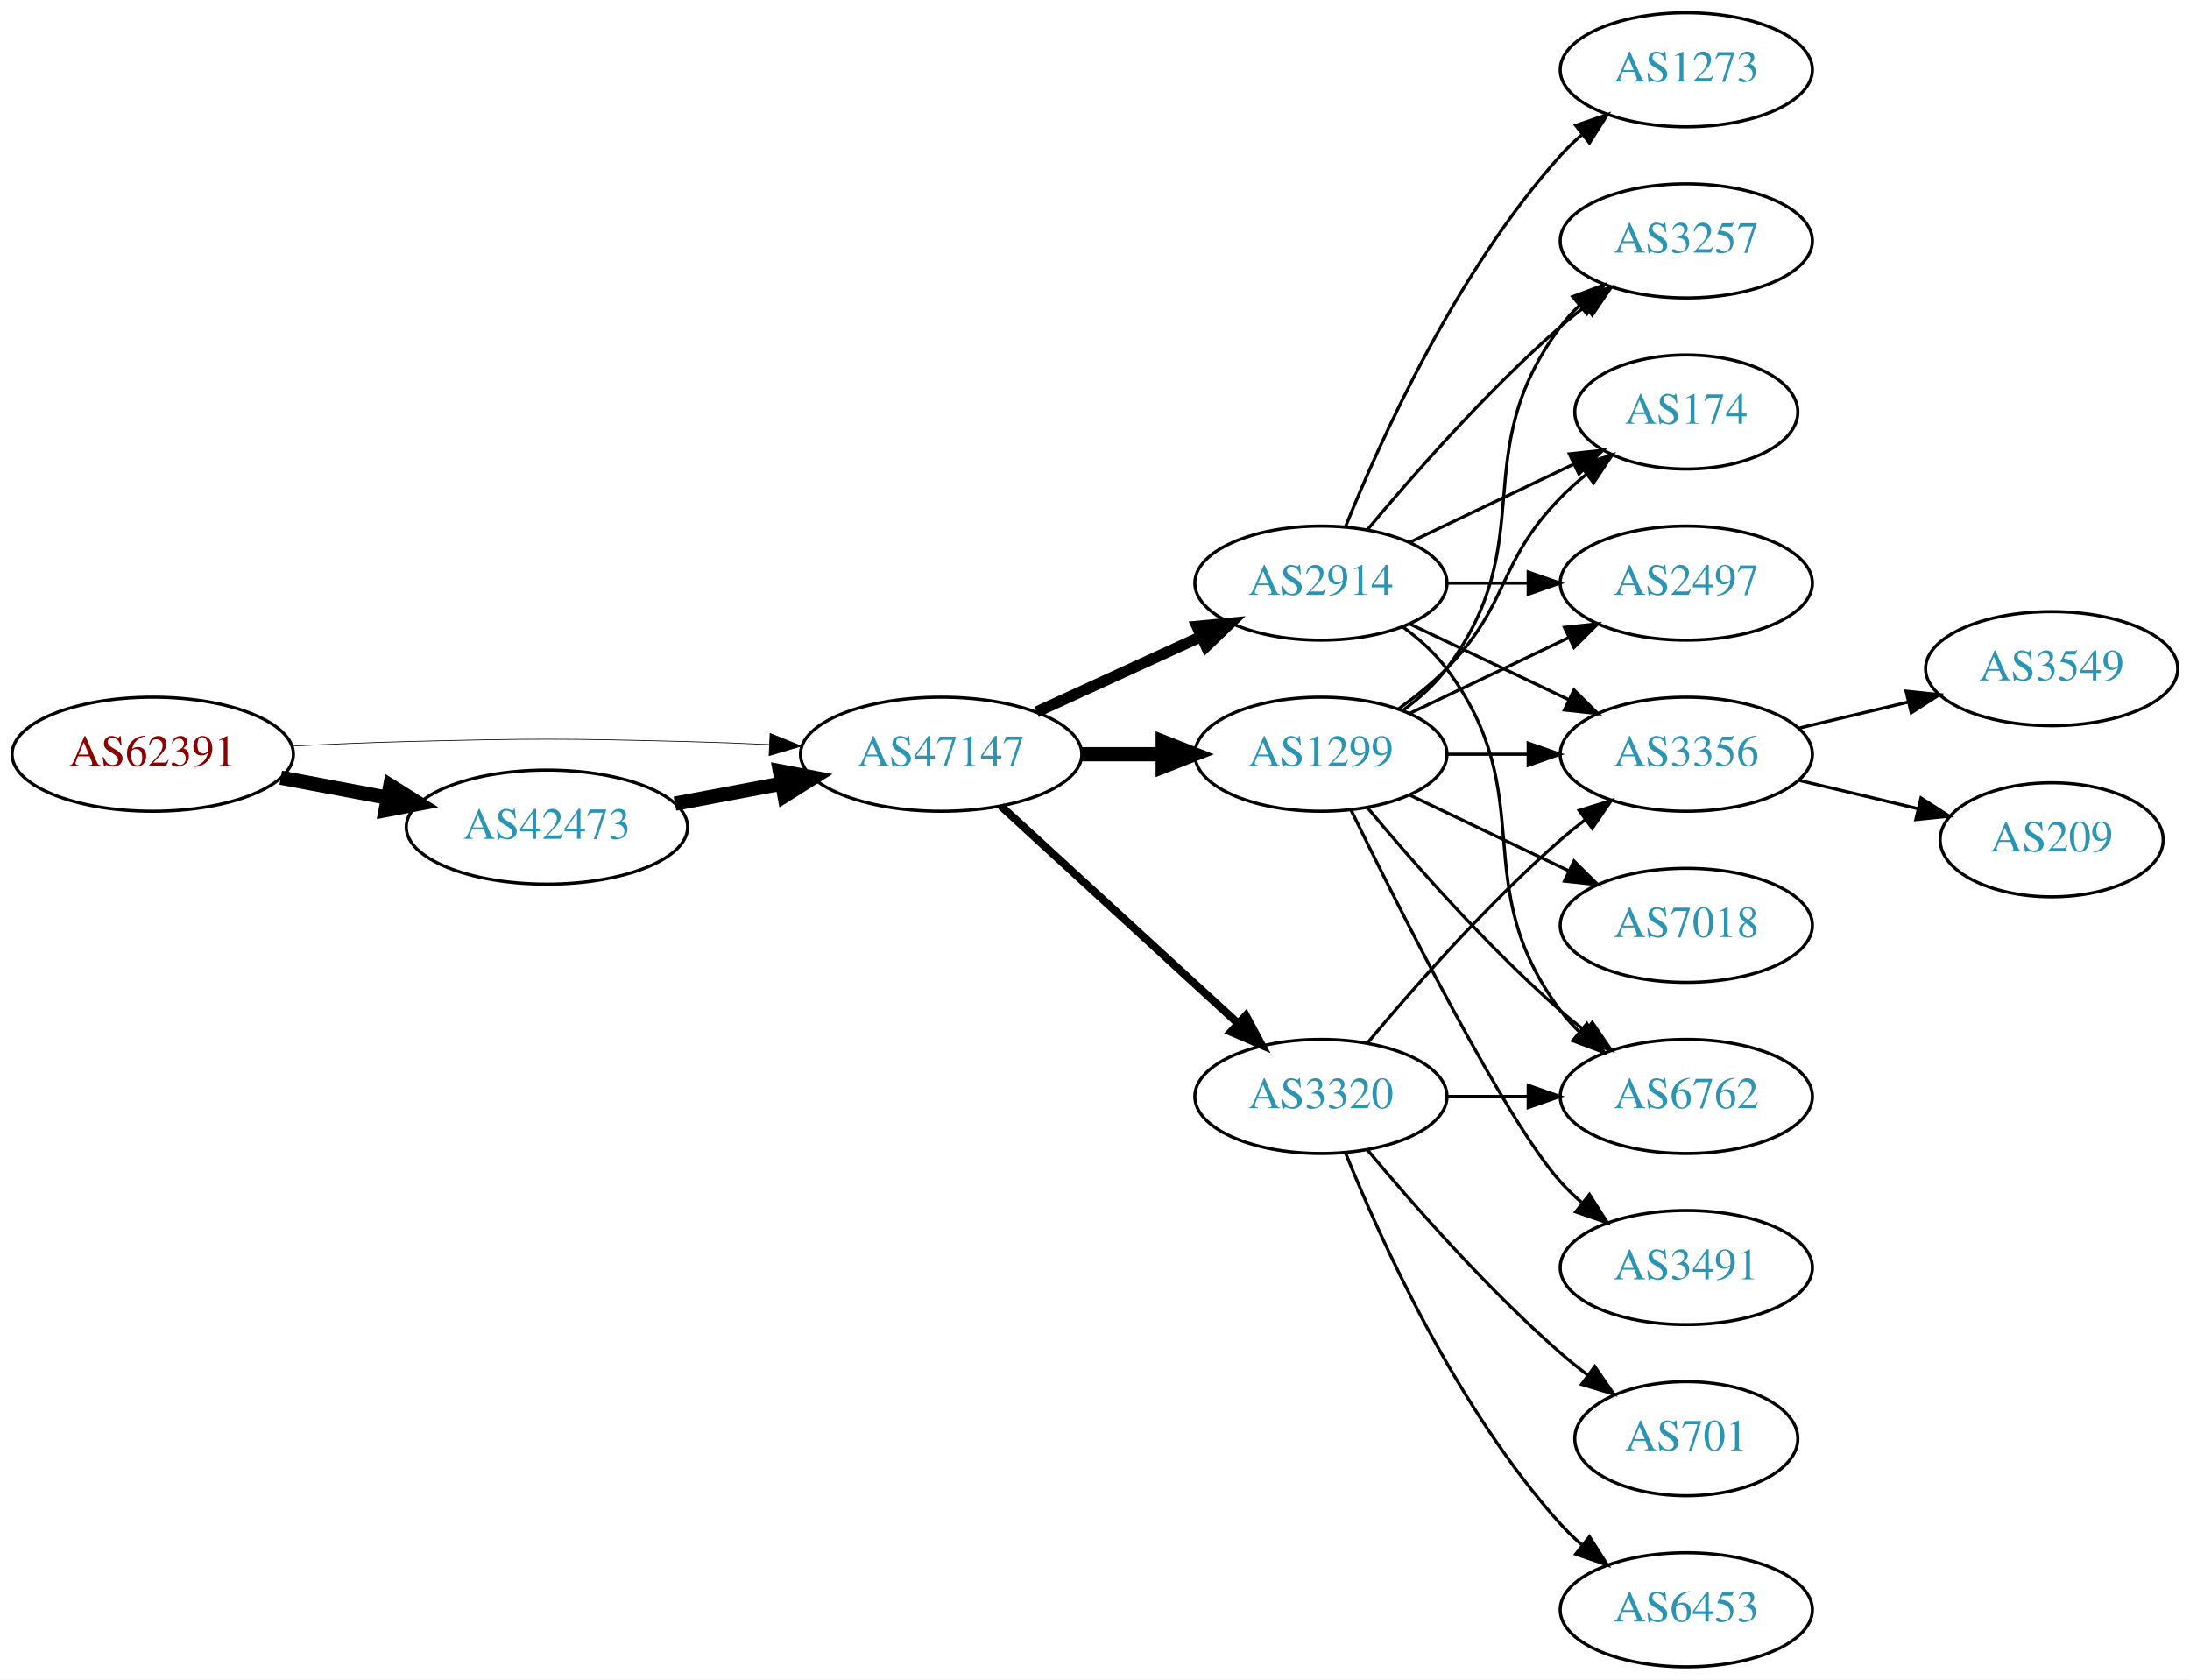
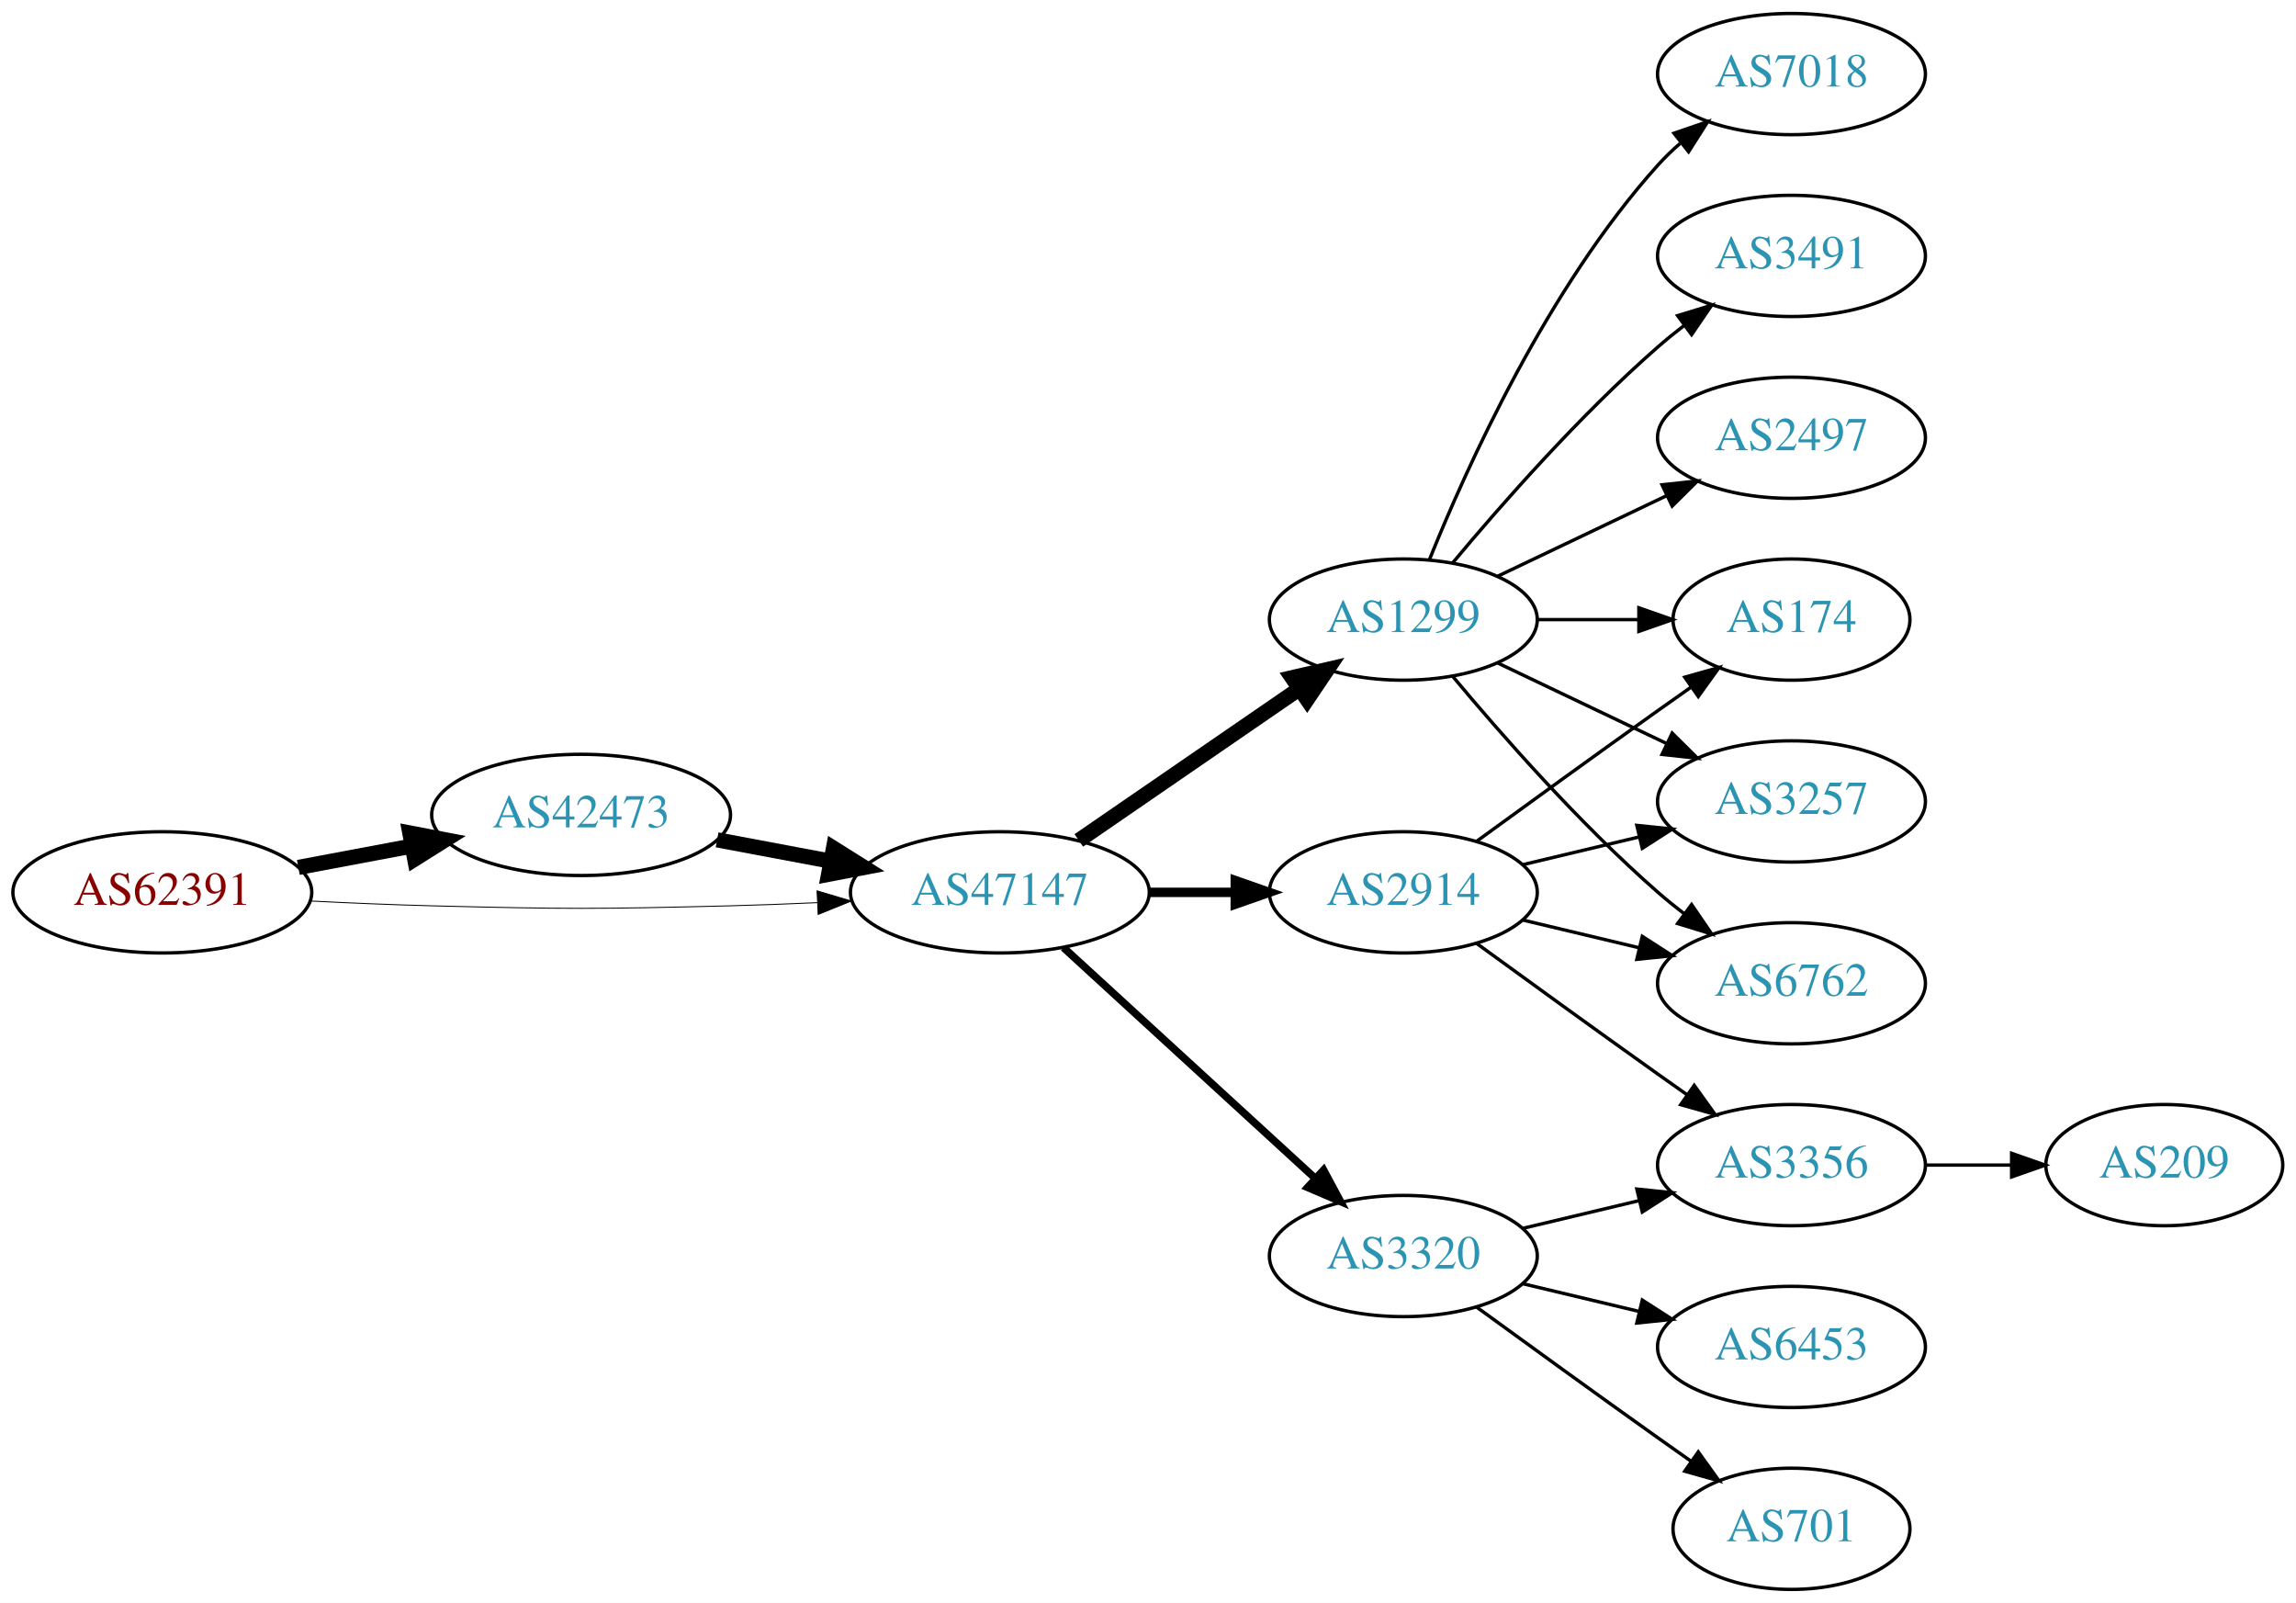
- <svg xmlns="http://www.w3.org/2000/svg" xmlns:xlink="http://www.w3.org/1999/xlink" width="691pt" height="530pt" viewBox="0.00 0.00 691.06 530.00">
-   <g id="graph0" class="graph" transform="scale(1 1) rotate(0) translate(4 526)">
-     <polygon fill="white" stroke="none" points="-4,4 -4,-526 687.055,-526 687.055,4 -4,4" />
+ <svg xmlns="http://www.w3.org/2000/svg" xmlns:xlink="http://www.w3.org/1999/xlink" width="682pt" height="476pt" viewBox="0.00 0.00 681.96 476.00">
+   <g id="graph0" class="graph" transform="scale(1 1) rotate(0) translate(4 472)">
+     <polygon fill="white" stroke="none" points="-4,4 -4,-472 677.956,-472 677.956,4 -4,4" />
    <g id="node1" class="node">
      <g id="a_node1">
        <a xlink:href="/asn/62391" xlink:title="AS62391 ~ Comm-IT EDV DienstleistungsgmbH [AT]">
-           <ellipse fill="#ffffff" stroke="black" cx="44.196" cy="-288" rx="44.393" ry="18" />
-           <text text-anchor="middle" x="44.196" y="-284.3" font-family="Times,serif" font-size="14.00" fill="#880000">AS62391</text>
+           <ellipse fill="#ffffff" stroke="black" cx="44.196" cy="-207" rx="44.393" ry="18" />
+           <text text-anchor="middle" x="44.196" y="-203.3" font-family="Times,serif" font-size="14.00" fill="#880000">AS62391</text>
        </a>
      </g>
    </g>
    <g id="node2" class="node">
      <g id="a_node2">
        <a xlink:href="/asn/42473" xlink:title="AS42473 ~ ANEXIA Internetdienstleistungs GmbH [AT]">
-           <ellipse fill="#ffffff" stroke="black" cx="168.588" cy="-265" rx="44.393" ry="18" />
-           <text text-anchor="middle" x="168.588" y="-261.3" font-family="Times,serif" font-size="14.00" fill="#2c94b3">AS42473</text>
+           <ellipse fill="#ffffff" stroke="black" cx="168.588" cy="-230" rx="44.393" ry="18" />
+           <text text-anchor="middle" x="168.588" y="-226.3" font-family="Times,serif" font-size="14.00" fill="#2c94b3">AS42473</text>
        </a>
      </g>
    </g>
    <g id="edge1" class="edge">
-       <path fill="none" stroke="black" stroke-width="4.5" d="M84.595,-280.596C95.296,-278.585 107.019,-276.382 118.196,-274.282" />
-       <polygon fill="black" stroke="black" stroke-width="4.5" points="119.162,-278.107 128.263,-272.39 117.707,-270.367 119.162,-278.107" />
+       <path fill="none" stroke="black" stroke-width="4.5" d="M84.595,-214.404C95.296,-216.415 107.019,-218.618 118.196,-220.718" />
+       <polygon fill="black" stroke="black" stroke-width="4.5" points="117.707,-224.633 128.263,-222.61 119.162,-216.893 117.707,-224.633" />
    </g>
    <g id="node3" class="node">
      <g id="a_node3">
        <a xlink:href="/asn/47147" xlink:title="AS47147 ~ ANEXIA Internetdienstleistungs GmbH [AT]">
-           <ellipse fill="#ffffff" stroke="black" cx="292.98" cy="-288" rx="44.393" ry="18" />
-           <text text-anchor="middle" x="292.98" y="-284.3" font-family="Times,serif" font-size="14.00" fill="#2c94b3">AS47147</text>
+           <ellipse fill="#ffffff" stroke="black" cx="292.98" cy="-207" rx="44.393" ry="18" />
+           <text text-anchor="middle" x="292.98" y="-203.3" font-family="Times,serif" font-size="14.00" fill="#2c94b3">AS47147</text>
        </a>
      </g>
    </g>
    <g id="edge2" class="edge">
-       <path fill="none" stroke="black" stroke-width="0.225" d="M88.339,-290.575C100.033,-291.165 112.694,-291.705 124.392,-292 163.665,-292.991 173.511,-292.991 212.784,-292 221.192,-291.788 230.098,-291.449 238.784,-291.056" />
-       <polygon fill="black" stroke="black" stroke-width="0.225" points="239.017,-294.549 248.838,-290.575 238.682,-287.557 239.017,-294.549" />
+       <path fill="none" stroke="black" stroke-width="0.281" d="M88.339,-204.425C100.033,-203.835 112.694,-203.295 124.392,-203 163.665,-202.009 173.511,-202.009 212.784,-203 221.192,-203.212 230.098,-203.551 238.784,-203.944" />
+       <polygon fill="black" stroke="black" stroke-width="0.281" points="238.682,-207.443 248.838,-204.425 239.017,-200.451 238.682,-207.443" />
    </g>
    <g id="edge3" class="edge">
-       <path fill="none" stroke="black" stroke-width="4.5" d="M208.988,-272.404C219.688,-274.415 231.411,-276.618 242.589,-278.718" />
-       <polygon fill="black" stroke="black" stroke-width="4.5" points="242.1,-282.633 252.655,-280.61 243.554,-274.893 242.1,-282.633" />
+       <path fill="none" stroke="black" stroke-width="4.5" d="M208.988,-222.596C219.688,-220.585 231.411,-218.382 242.589,-216.282" />
+       <polygon fill="black" stroke="black" stroke-width="4.5" points="243.554,-220.107 252.655,-214.39 242.1,-212.367 243.554,-220.107" />
    </g>
    <g id="node4" class="node">
      <g id="a_node4">
-         <a xlink:href="/asn/2914" xlink:title="AS2914 ~ NTT America, Inc. [US]">
-           <ellipse fill="#ffffff" stroke="black" cx="412.823" cy="-342" rx="39.794" ry="18" />
-           <text text-anchor="middle" x="412.823" y="-338.3" font-family="Times,serif" font-size="14.00" fill="#2c94b3">AS2914</text>
-         </a>
-       </g>
-     </g>
-     <g id="edge4" class="edge">
-       <path fill="none" stroke="black" stroke-width="3.5" d="M323.11,-301.348C338.721,-308.502 358.119,-317.391 374.791,-325.03" />
-       <polygon fill="black" stroke="black" stroke-width="3.5" points="373.694,-328.378 384.243,-329.362 376.61,-322.014 373.694,-328.378" />
-     </g>
-     <g id="node5" class="node">
-       <g id="a_node5">
        <a xlink:href="/asn/1299" xlink:title="AS1299 ~ Telia Carrier [EU]">
          <ellipse fill="#ffffff" stroke="black" cx="412.823" cy="-288" rx="39.794" ry="18" />
          <text text-anchor="middle" x="412.823" y="-284.3" font-family="Times,serif" font-size="14.00" fill="#2c94b3">AS1299</text>
        </a>
      </g>
    </g>
+     <g id="edge4" class="edge">
+       <path fill="none" stroke="black" stroke-width="4.5" d="M316.423,-222.426C335.004,-235.198 361.565,-253.455 381.945,-267.463" />
+       <polygon fill="black" stroke="black" stroke-width="4.5" points="379.788,-270.758 390.259,-273.178 384.249,-264.269 379.788,-270.758" />
+     </g>
+     <g id="node5" class="node">
+       <g id="a_node5">
+         <a xlink:href="/asn/3320" xlink:title="AS3320 ~ DTAG [DE]">
+           <ellipse fill="#ffffff" stroke="black" cx="412.823" cy="-99" rx="39.794" ry="18" />
+           <text text-anchor="middle" x="412.823" y="-95.3" font-family="Times,serif" font-size="14.00" fill="#2c94b3">AS3320</text>
+         </a>
+       </g>
+     </g>
    <g id="edge5" class="edge">
-       <path fill="none" stroke="black" stroke-width="4.5" d="M337.191,-288C345.504,-288 354.267,-288 362.749,-288" />
-       <polygon fill="black" stroke="black" stroke-width="4.5" points="362.908,-291.938 372.908,-288 362.908,-284.063 362.908,-291.938" />
+       <path fill="none" stroke="black" stroke-width="2.25" d="M311.878,-190.597C331.806,-172.333 364.164,-142.678 386.641,-122.079" />
+       <polygon fill="black" stroke="black" stroke-width="2.25" points="389.135,-124.54 394.143,-115.203 384.406,-119.38 389.135,-124.54" />
    </g>
    <g id="node6" class="node">
      <g id="a_node6">
-         <a xlink:href="/asn/3320" xlink:title="AS3320 ~ DTAG [DE]">
-           <ellipse fill="#ffffff" stroke="black" cx="412.823" cy="-180" rx="39.794" ry="18" />
-           <text text-anchor="middle" x="412.823" y="-176.3" font-family="Times,serif" font-size="14.00" fill="#2c94b3">AS3320</text>
+         <a xlink:href="/asn/2914" xlink:title="AS2914 ~ NTT America, Inc. [US]">
+           <ellipse fill="#ffffff" stroke="black" cx="412.823" cy="-207" rx="39.794" ry="18" />
+           <text text-anchor="middle" x="412.823" y="-203.3" font-family="Times,serif" font-size="14.00" fill="#2c94b3">AS2914</text>
        </a>
      </g>
    </g>
    <g id="edge6" class="edge">
-       <path fill="none" stroke="black" stroke-width="2.5" d="M311.878,-271.597C331.806,-253.333 364.164,-223.678 386.641,-203.079" />
-       <polygon fill="black" stroke="black" stroke-width="2.5" points="389.135,-205.54 394.143,-196.203 384.406,-200.38 389.135,-205.54" />
+       <path fill="none" stroke="black" stroke-width="2.812" d="M337.191,-207C345.504,-207 354.267,-207 362.749,-207" />
+       <polygon fill="black" stroke="black" stroke-width="2.812" points="362.908,-210.5 372.908,-207 362.908,-203.5 362.908,-210.5" />
    </g>
    <g id="node7" class="node">
      <g id="a_node7">
-         <a xlink:href="/asn/3356" xlink:title="AS3356 ~ Level 3 Parent, LLC [US]">
-           <ellipse fill="#ffffff" stroke="black" cx="528.116" cy="-288" rx="39.794" ry="18" />
-           <text text-anchor="middle" x="528.116" y="-284.3" font-family="Times,serif" font-size="14.00" fill="#2c94b3">AS3356</text>
-         </a>
-       </g>
-     </g>
-     <g id="edge25" class="edge">
-       <path fill="none" stroke="black" d="M440.959,-329.066C455.953,-321.919 474.774,-312.948 490.998,-305.215" />
-       <polygon fill="black" stroke="black" points="492.68,-308.291 500.201,-300.829 489.668,-301.972 492.68,-308.291" />
+         <a xlink:href="/asn/7018" xlink:title="AS7018 ~ AT&amp;T Services, Inc. [US]">
+           <ellipse fill="#ffffff" stroke="black" cx="528.116" cy="-450" rx="39.794" ry="18" />
+           <text text-anchor="middle" x="528.116" y="-446.3" font-family="Times,serif" font-size="14.00" fill="#2c94b3">AS7018</text>
+         </a>
+       </g>
+     </g>
+     <g id="edge7" class="edge">
+       <path fill="none" stroke="black" d="M420.571,-305.787C431.622,-333.243 455.675,-386.578 488.469,-423 490.472,-425.224 492.691,-427.363 495.023,-429.397" />
+       <polygon fill="black" stroke="black" points="493.221,-432.433 503.242,-435.873 497.554,-426.935 493.221,-432.433" />
    </g>
    <g id="node8" class="node">
      <g id="a_node8">
-         <a xlink:href="/asn/3257" xlink:title="AS3257 ~ GTT [DE]">
-           <ellipse fill="#ffffff" stroke="black" cx="528.116" cy="-450" rx="39.794" ry="18" />
-           <text text-anchor="middle" x="528.116" y="-446.3" font-family="Times,serif" font-size="14.00" fill="#2c94b3">AS3257</text>
-         </a>
-       </g>
-     </g>
-     <g id="edge24" class="edge">
-       <path fill="none" stroke="black" d="M427.453,-358.817C441.736,-375.929 465.282,-402.745 488.469,-423 490.935,-425.154 493.574,-427.294 496.271,-429.372" />
-       <polygon fill="black" stroke="black" points="494.296,-432.264 504.425,-435.37 498.444,-426.625 494.296,-432.264" />
+         <a xlink:href="/asn/174" xlink:title="AS174 ~ Cogent Communications [US]">
+           <ellipse fill="#ffffff" stroke="black" cx="528.116" cy="-288" rx="35.194" ry="18" />
+           <text text-anchor="middle" x="528.116" y="-284.3" font-family="Times,serif" font-size="14.00" fill="#2c94b3">AS174</text>
+         </a>
+       </g>
+     </g>
+     <g id="edge8" class="edge">
+       <path fill="none" stroke="black" d="M452.495,-288C462.201,-288 472.691,-288 482.654,-288" />
+       <polygon fill="black" stroke="black" points="482.79,-291.5 492.79,-288 482.79,-284.5 482.79,-291.5" />
    </g>
    <g id="node9" class="node">
      <g id="a_node9">
-         <a xlink:href="/asn/174" xlink:title="AS174 ~ Cogent Communications [US]">
-           <ellipse fill="#ffffff" stroke="black" cx="528.116" cy="-396" rx="35.194" ry="18" />
-           <text text-anchor="middle" x="528.116" y="-392.3" font-family="Times,serif" font-size="14.00" fill="#2c94b3">AS174</text>
-         </a>
-       </g>
-     </g>
-     <g id="edge23" class="edge">
-       <path fill="none" stroke="black" d="M440.959,-354.934C456.391,-362.29 475.877,-371.577 492.412,-379.459" />
-       <polygon fill="black" stroke="black" points="491.221,-382.768 501.754,-383.911 494.232,-376.449 491.221,-382.768" />
+         <a xlink:href="/asn/3257" xlink:title="AS3257 ~ GTT [DE]">
+           <ellipse fill="#ffffff" stroke="black" cx="528.116" cy="-234" rx="39.794" ry="18" />
+           <text text-anchor="middle" x="528.116" y="-230.3" font-family="Times,serif" font-size="14.00" fill="#2c94b3">AS3257</text>
+         </a>
+       </g>
+     </g>
+     <g id="edge9" class="edge">
+       <path fill="none" stroke="black" d="M440.959,-275.066C455.953,-267.919 474.774,-258.948 490.998,-251.215" />
+       <polygon fill="black" stroke="black" points="492.68,-254.291 500.201,-246.829 489.668,-247.972 492.68,-254.291" />
    </g>
    <g id="node10" class="node">
      <g id="a_node10">
+         <a xlink:href="/asn/3491" xlink:title="AS3491 ~ PCCW Global, Inc. [US]">
+           <ellipse fill="#ffffff" stroke="black" cx="528.116" cy="-396" rx="39.794" ry="18" />
+           <text text-anchor="middle" x="528.116" y="-392.3" font-family="Times,serif" font-size="14.00" fill="#2c94b3">AS3491</text>
+         </a>
+       </g>
+     </g>
+     <g id="edge10" class="edge">
+       <path fill="none" stroke="black" d="M427.453,-304.817C441.736,-321.929 465.282,-348.745 488.469,-369 490.935,-371.154 493.574,-373.294 496.271,-375.372" />
+       <polygon fill="black" stroke="black" points="494.296,-378.264 504.425,-381.37 498.444,-372.625 494.296,-378.264" />
+     </g>
+     <g id="node11" class="node">
+       <g id="a_node11">
+         <a xlink:href="/asn/6762" xlink:title="AS6762 ~ TELECOM ITALIA SPARKLE S.p.A. [IT]">
+           <ellipse fill="#ffffff" stroke="black" cx="528.116" cy="-180" rx="39.794" ry="18" />
+           <text text-anchor="middle" x="528.116" y="-176.3" font-family="Times,serif" font-size="14.00" fill="#2c94b3">AS6762</text>
+         </a>
+       </g>
+     </g>
+     <g id="edge11" class="edge">
+       <path fill="none" stroke="black" d="M427.453,-271.183C441.736,-254.071 465.282,-227.255 488.469,-207 490.935,-204.846 493.574,-202.706 496.271,-200.628" />
+       <polygon fill="black" stroke="black" points="498.444,-203.375 504.425,-194.63 494.296,-197.736 498.444,-203.375" />
+     </g>
+     <g id="node12" class="node">
+       <g id="a_node12">
        <a xlink:href="/asn/2497" xlink:title="AS2497 ~ Internet Initiative Japan Inc. [JP]">
          <ellipse fill="#ffffff" stroke="black" cx="528.116" cy="-342" rx="39.794" ry="18" />
          <text text-anchor="middle" x="528.116" y="-338.3" font-family="Times,serif" font-size="14.00" fill="#2c94b3">AS2497</text>
        </a>
      </g>
    </g>
-     <g id="edge22" class="edge">
-       <path fill="none" stroke="black" d="M452.495,-342C460.698,-342 469.462,-342 477.994,-342" />
-       <polygon fill="black" stroke="black" points="478.233,-345.5 488.233,-342 478.233,-338.5 478.233,-345.5" />
-     </g>
-     <g id="node12" class="node">
-       <g id="a_node12">
-         <a xlink:href="/asn/6762" xlink:title="AS6762 ~ TELECOM ITALIA SPARKLE S.p.A. [IT]">
-           <ellipse fill="#ffffff" stroke="black" cx="528.116" cy="-180" rx="39.794" ry="18" />
-           <text text-anchor="middle" x="528.116" y="-176.3" font-family="Times,serif" font-size="14.00" fill="#2c94b3">AS6762</text>
-         </a>
-       </g>
-     </g>
-     <g id="edge20" class="edge">
-       <path fill="none" stroke="black" d="M438.754,-328.118C443.83,-324.389 448.748,-319.984 452.469,-315 482.741,-274.458 458.198,-247.542 488.469,-207 490.214,-204.664 492.221,-202.455 494.385,-200.383" />
-       <polygon fill="black" stroke="black" points="496.744,-202.973 502.185,-193.882 492.262,-197.595 496.744,-202.973" />
-     </g>
-     <g id="node18" class="node">
-       <g id="a_node18">
-         <a xlink:href="/asn/1273" xlink:title="AS1273 ~ Vodafone Group PLC [EU]">
-           <ellipse fill="#ffffff" stroke="black" cx="528.116" cy="-504" rx="39.794" ry="18" />
-           <text text-anchor="middle" x="528.116" y="-500.3" font-family="Times,serif" font-size="14.00" fill="#2c94b3">AS1273</text>
-         </a>
-       </g>
-     </g>
-     <g id="edge21" class="edge">
-       <path fill="none" stroke="black" d="M420.571,-359.787C431.622,-387.243 455.675,-440.578 488.469,-477 490.472,-479.224 492.691,-481.363 495.023,-483.397" />
-       <polygon fill="black" stroke="black" points="493.221,-486.433 503.242,-489.873 497.554,-480.935 493.221,-486.433" />
-     </g>
-     <g id="edge7" class="edge">
-       <path fill="none" stroke="black" d="M452.495,-288C460.698,-288 469.462,-288 477.994,-288" />
-       <polygon fill="black" stroke="black" points="478.233,-291.5 488.233,-288 478.233,-284.5 478.233,-291.5" />
-     </g>
-     <g id="edge8" class="edge">
-       <path fill="none" stroke="black" d="M438.754,-301.882C443.83,-305.611 448.748,-310.016 452.469,-315 482.741,-355.542 458.198,-382.458 488.469,-423 490.214,-425.336 492.221,-427.545 494.385,-429.617" />
-       <polygon fill="black" stroke="black" points="492.262,-432.405 502.185,-436.118 496.744,-427.027 492.262,-432.405" />
-     </g>
-     <g id="edge9" class="edge">
-       <path fill="none" stroke="black" d="M437.417,-302.389C442.673,-306.148 448.005,-310.437 452.469,-315 472.642,-335.617 468.297,-348.383 488.469,-369 490.949,-371.534 493.695,-373.983 496.548,-376.304" />
-       <polygon fill="black" stroke="black" points="494.639,-379.248 504.733,-382.468 498.85,-373.657 494.639,-379.248" />
-     </g>
-     <g id="edge10" class="edge">
+     <g id="edge12" class="edge">
      <path fill="none" stroke="black" d="M440.959,-300.934C455.953,-308.081 474.774,-317.052 490.998,-324.785" />
      <polygon fill="black" stroke="black" points="489.668,-328.028 500.201,-329.171 492.68,-321.709 489.668,-328.028" />
    </g>
-     <g id="node11" class="node">
-       <g id="a_node11">
-         <a xlink:href="/asn/3491" xlink:title="AS3491 ~ PCCW Global, Inc. [US]">
-           <ellipse fill="#ffffff" stroke="black" cx="528.116" cy="-126" rx="39.794" ry="18" />
-           <text text-anchor="middle" x="528.116" y="-122.3" font-family="Times,serif" font-size="14.00" fill="#2c94b3">AS3491</text>
-         </a>
-       </g>
-     </g>
-     <g id="edge11" class="edge">
-       <path fill="none" stroke="black" d="M422.261,-270.489C437.879,-238.491 471.266,-172.107 488.469,-153 490.472,-150.776 492.691,-148.637 495.023,-146.603" />
-       <polygon fill="black" stroke="black" points="497.554,-149.065 503.242,-140.127 493.221,-143.567 497.554,-149.065" />
-     </g>
-     <g id="edge12" class="edge">
-       <path fill="none" stroke="black" d="M427.453,-271.183C441.736,-254.071 465.282,-227.255 488.469,-207 490.935,-204.846 493.574,-202.706 496.271,-200.628" />
-       <polygon fill="black" stroke="black" points="498.444,-203.375 504.425,-194.63 494.296,-197.736 498.444,-203.375" />
-     </g>
    <g id="node13" class="node">
      <g id="a_node13">
-         <a xlink:href="/asn/7018" xlink:title="AS7018 ~ AT&amp;T Services, Inc. [US]">
-           <ellipse fill="#ffffff" stroke="black" cx="528.116" cy="-234" rx="39.794" ry="18" />
-           <text text-anchor="middle" x="528.116" y="-230.3" font-family="Times,serif" font-size="14.00" fill="#2c94b3">AS7018</text>
+         <a xlink:href="/asn/701" xlink:title="AS701 ~ UUNET [US]">
+           <ellipse fill="#ffffff" stroke="black" cx="528.116" cy="-18" rx="35.194" ry="18" />
+           <text text-anchor="middle" x="528.116" y="-14.3" font-family="Times,serif" font-size="14.00" fill="#2c94b3">AS701</text>
        </a>
      </g>
    </g>
    <g id="edge13" class="edge">
-       <path fill="none" stroke="black" d="M440.959,-275.066C455.953,-267.919 474.774,-258.948 490.998,-251.215" />
-       <polygon fill="black" stroke="black" points="492.68,-254.291 500.201,-246.829 489.668,-247.972 492.68,-254.291" />
+       <path fill="none" stroke="black" d="M434.671,-83.778C449.605,-72.909 470.219,-57.975 488.469,-45 491.68,-42.718 495.049,-40.339 498.403,-37.982" />
+       <polygon fill="black" stroke="black" points="500.432,-40.834 506.614,-32.23 496.415,-35.101 500.432,-40.834" />
+     </g>
+     <g id="node14" class="node">
+       <g id="a_node14">
+         <a xlink:href="/asn/3356" xlink:title="AS3356 ~ Level 3 Parent, LLC [US]">
+           <ellipse fill="#ffffff" stroke="black" cx="528.116" cy="-126" rx="39.794" ry="18" />
+           <text text-anchor="middle" x="528.116" y="-122.3" font-family="Times,serif" font-size="14.00" fill="#2c94b3">AS3356</text>
+         </a>
+       </g>
+     </g>
+     <g id="edge14" class="edge">
+       <path fill="none" stroke="black" d="M448.43,-107.248C459.301,-109.838 471.456,-112.735 482.898,-115.462" />
+       <polygon fill="black" stroke="black" points="482.182,-118.889 492.721,-117.803 483.804,-112.08 482.182,-118.889" />
+     </g>
+     <g id="node15" class="node">
+       <g id="a_node15">
+         <a xlink:href="/asn/6453" xlink:title="AS6453 ~ TATA COMMUNICATIONS (AMERICA) INC [US]">
+           <ellipse fill="#ffffff" stroke="black" cx="528.116" cy="-72" rx="39.794" ry="18" />
+           <text text-anchor="middle" x="528.116" y="-68.3" font-family="Times,serif" font-size="14.00" fill="#2c94b3">AS6453</text>
+         </a>
+       </g>
+     </g>
+     <g id="edge15" class="edge">
+       <path fill="none" stroke="black" d="M448.43,-90.752C459.301,-88.162 471.456,-85.265 482.898,-82.538" />
+       <polygon fill="black" stroke="black" points="483.804,-85.92 492.721,-80.197 482.182,-79.111 483.804,-85.92" />
+     </g>
+     <g id="edge19" class="edge">
+       <path fill="none" stroke="black" d="M434.671,-222.222C449.605,-233.091 470.219,-248.025 488.469,-261 491.68,-263.282 495.049,-265.661 498.403,-268.018" />
+       <polygon fill="black" stroke="black" points="496.415,-270.899 506.614,-273.77 500.432,-265.166 496.415,-270.899" />
+     </g>
+     <g id="edge18" class="edge">
+       <path fill="none" stroke="black" d="M448.43,-215.248C459.301,-217.838 471.456,-220.735 482.898,-223.462" />
+       <polygon fill="black" stroke="black" points="482.182,-226.889 492.721,-225.803 483.804,-220.08 482.182,-226.889" />
+     </g>
+     <g id="edge17" class="edge">
+       <path fill="none" stroke="black" d="M448.43,-198.752C459.301,-196.162 471.456,-193.265 482.898,-190.538" />
+       <polygon fill="black" stroke="black" points="483.804,-193.92 492.721,-188.197 482.182,-187.111 483.804,-193.92" />
    </g>
    <g id="edge16" class="edge">
-       <path fill="none" stroke="black" d="M427.453,-196.817C441.736,-213.929 465.282,-240.745 488.469,-261 490.935,-263.154 493.574,-265.294 496.271,-267.372" />
-       <polygon fill="black" stroke="black" points="494.296,-270.264 504.425,-273.37 498.444,-264.625 494.296,-270.264" />
-     </g>
-     <g id="edge18" class="edge">
-       <path fill="none" stroke="black" d="M452.495,-180C460.698,-180 469.462,-180 477.994,-180" />
-       <polygon fill="black" stroke="black" points="478.233,-183.5 488.233,-180 478.233,-176.5 478.233,-183.5" />
+       <path fill="none" stroke="black" d="M434.671,-191.778C449.605,-180.909 470.219,-165.975 488.469,-153 491.29,-150.995 494.233,-148.915 497.181,-146.841" />
+       <polygon fill="black" stroke="black" points="499.227,-149.681 505.406,-141.074 495.208,-143.95 499.227,-149.681" />
    </g>
    <g id="node16" class="node">
      <g id="a_node16">
-         <a xlink:href="/asn/701" xlink:title="AS701 ~ UUNET [US]">
-           <ellipse fill="#ffffff" stroke="black" cx="528.116" cy="-72" rx="35.194" ry="18" />
-           <text text-anchor="middle" x="528.116" y="-68.3" font-family="Times,serif" font-size="14.00" fill="#2c94b3">AS701</text>
-         </a>
-       </g>
-     </g>
-     <g id="edge17" class="edge">
-       <path fill="none" stroke="black" d="M427.453,-163.183C441.736,-146.071 465.282,-119.255 488.469,-99 491.139,-96.668 494.012,-94.352 496.942,-92.114" />
-       <polygon fill="black" stroke="black" points="499.22,-94.784 505.234,-86.061 495.093,-89.13 499.22,-94.784" />
-     </g>
-     <g id="node17" class="node">
-       <g id="a_node17">
-         <a xlink:href="/asn/6453" xlink:title="AS6453 ~ TATA COMMUNICATIONS (AMERICA) INC [US]">
-           <ellipse fill="#ffffff" stroke="black" cx="528.116" cy="-18" rx="39.794" ry="18" />
-           <text text-anchor="middle" x="528.116" y="-14.3" font-family="Times,serif" font-size="14.00" fill="#2c94b3">AS6453</text>
-         </a>
-       </g>
-     </g>
-     <g id="edge19" class="edge">
-       <path fill="none" stroke="black" d="M420.571,-162.213C431.622,-134.757 455.675,-81.422 488.469,-45 490.472,-42.776 492.691,-40.637 495.023,-38.603" />
-       <polygon fill="black" stroke="black" points="497.554,-41.065 503.242,-32.127 493.221,-35.567 497.554,-41.065" />
-     </g>
-     <g id="node14" class="node">
-       <g id="a_node14">
-         <a xlink:href="/asn/3549" xlink:title="AS3549 ~ Level 3 Parent, LLC [US]">
-           <ellipse fill="#ffffff" stroke="black" cx="643.409" cy="-315" rx="39.794" ry="18" />
-           <text text-anchor="middle" x="643.409" y="-311.3" font-family="Times,serif" font-size="14.00" fill="#2c94b3">AS3549</text>
-         </a>
-       </g>
-     </g>
-     <g id="edge14" class="edge">
-       <path fill="none" stroke="black" d="M563.723,-296.248C574.594,-298.838 586.749,-301.735 598.191,-304.462" />
-       <polygon fill="black" stroke="black" points="597.475,-307.889 608.014,-306.803 599.097,-301.08 597.475,-307.889" />
-     </g>
-     <g id="node15" class="node">
-       <g id="a_node15">
        <a xlink:href="/asn/209" xlink:title="AS209 ~ CenturyLink Communications, LLC [US]">
-           <ellipse fill="#ffffff" stroke="black" cx="643.409" cy="-261" rx="35.194" ry="18" />
-           <text text-anchor="middle" x="643.409" y="-257.3" font-family="Times,serif" font-size="14.00" fill="#2c94b3">AS209</text>
-         </a>
-       </g>
-     </g>
-     <g id="edge15" class="edge">
-       <path fill="none" stroke="black" d="M563.723,-279.752C575.518,-276.942 588.822,-273.771 601.09,-270.847" />
-       <polygon fill="black" stroke="black" points="602.179,-274.186 611.095,-268.463 600.556,-267.376 602.179,-274.186" />
+           <ellipse fill="#ffffff" stroke="black" cx="638.859" cy="-126" rx="35.194" ry="18" />
+           <text text-anchor="middle" x="638.859" y="-122.3" font-family="Times,serif" font-size="14.00" fill="#2c94b3">AS209</text>
+         </a>
+       </g>
+     </g>
+     <g id="edge20" class="edge">
+       <path fill="none" stroke="black" d="M568.068,-126C576.3,-126 585.046,-126 593.462,-126" />
+       <polygon fill="black" stroke="black" points="593.507,-129.5 603.507,-126 593.507,-122.5 593.507,-129.5" />
    </g>
  </g>
</svg>
